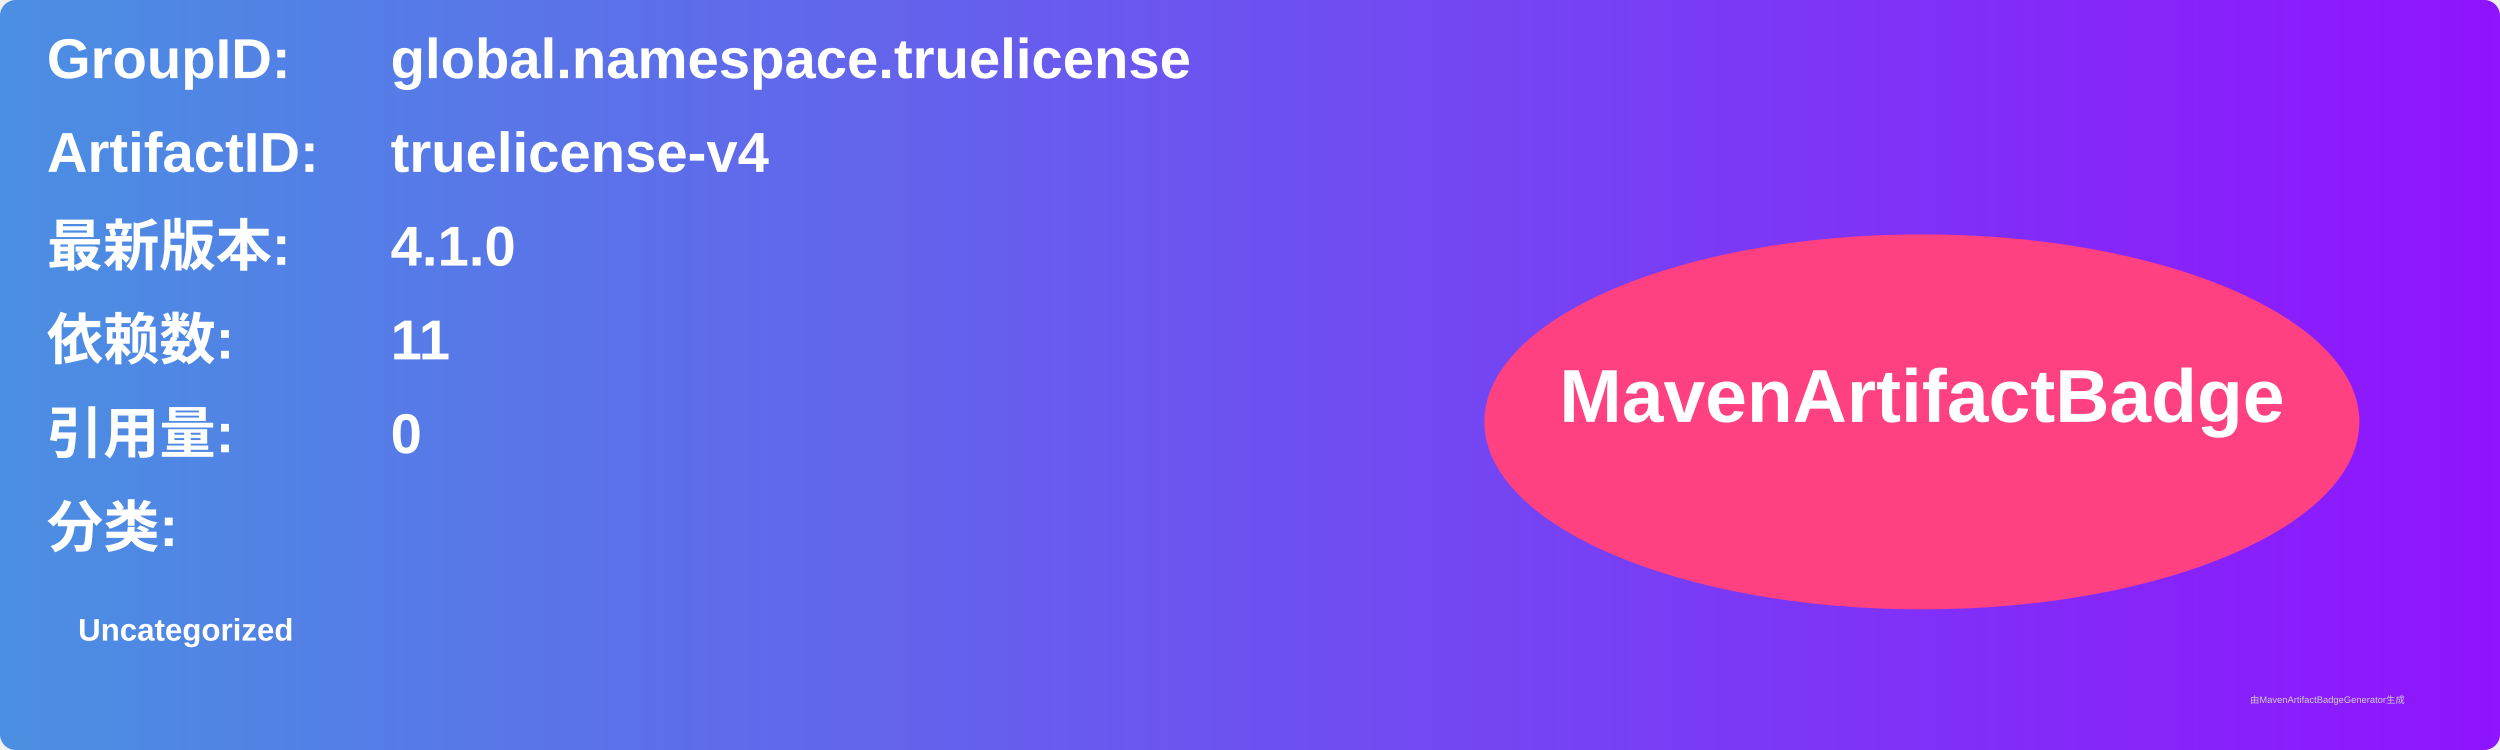
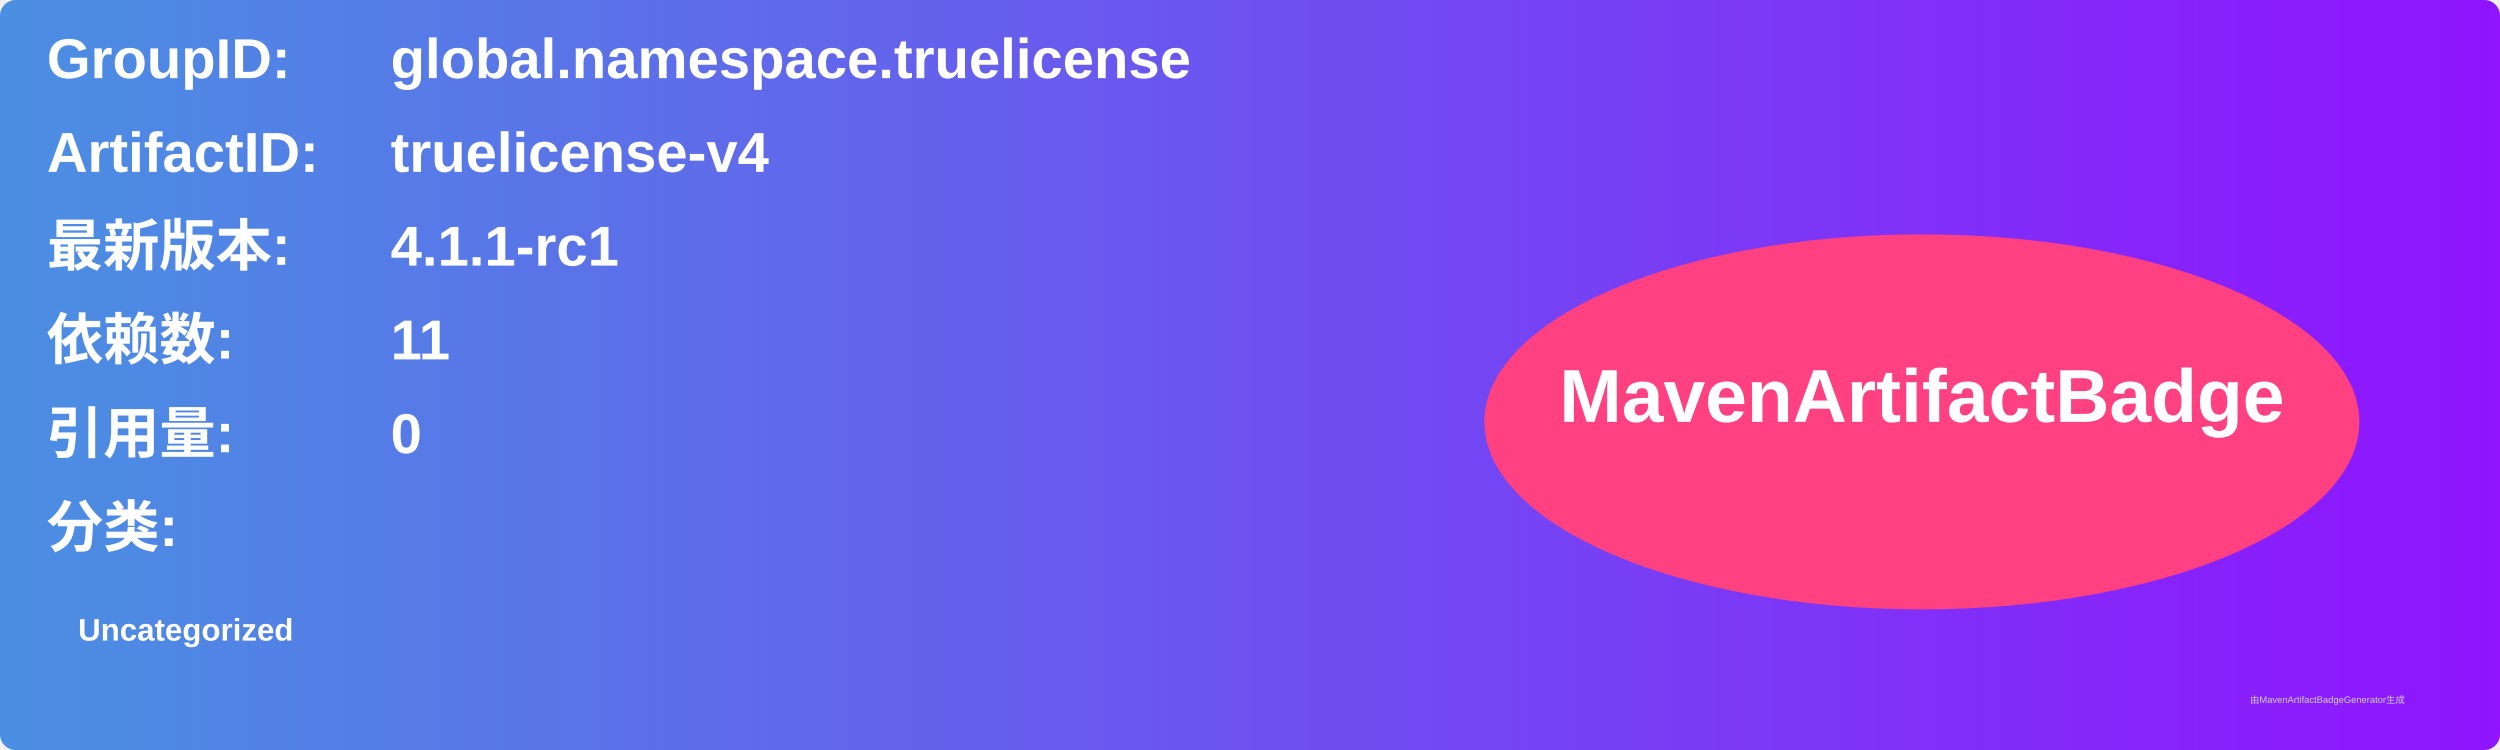
<svg xmlns="http://www.w3.org/2000/svg" width="800" height="240" viewBox="0 0 800 240">
  <linearGradient id="grad" x1="0%" y1="0%" x2="100%" y2="0%">
    <stop offset="0%" stop-color="#4a90e2" />
    <stop offset="100%" stop-color="#9013fe" />
  </linearGradient>
  <rect width="100%" height="100%" rx="5" ry="5" fill="url(#grad)" />
  <g transform="translate(15, 15)">
    <text x="0" y="10" font-family="Arial" font-size="18" fill="white" font-weight="bold" width="260">GroupID:</text>
    <text x="110" y="10" font-family="Arial" font-size="18" fill="white" font-weight="bold" width="460">global.namespace.truelicense</text>
    <text x="0" y="40" font-family="Arial" font-size="18" fill="white" font-weight="bold" width="260">ArtifactID:</text>
    <text x="110" y="40" font-family="Arial" font-size="18" fill="white" font-weight="bold" width="460">truelicense-v4</text>
    <text x="0" y="70" font-family="Arial" font-size="18" fill="white" font-weight="bold">最新版本:</text>
    <text x="110" y="70" font-family="Arial" font-size="18" fill="white" font-weight="bold">
-       <tspan font-weight="bold">4.1.0</tspan>
+       <tspan font-weight="bold">4.1.1-rc1</tspan>
    </text>
    <text x="0" y="100" font-family="Arial" font-size="18" fill="white" font-weight="bold">依赖数: </text>
    <text x="110" y="100" font-family="Arial" font-size="18" fill="white">
      <tspan font-weight="bold">11</tspan>
    </text>
    <text x="0" y="130" font-family="Arial" font-size="18" fill="white" font-weight="bold">引用量: </text>
    <text x="110" y="130" font-family="Arial" font-size="18" fill="white">
      <tspan font-weight="bold">0</tspan>
    </text>
    <text x="0" y="160" font-family="Arial" font-size="18" fill="white" font-weight="bold">分类:</text>
    <text x="10" y="190" font-family="Arial" font-size="10" fill="white">
      <tspan font-weight="bold">Uncategorized</tspan>
    </text>
    <ellipse cx="600" cy="120" rx="140" ry="60" fill="#ff4081" />
    <text x="600" y="120" text-anchor="middle" font-family="Arial" font-size="24" fill="white" font-weight="bold">MavenArtifactBadge</text>
  </g>
  <text x="720" y="225" font-family="Arial" font-size="3" fill="#d0d0d0">由MavenArtifactBadgeGenerator生成</text>
</svg>
